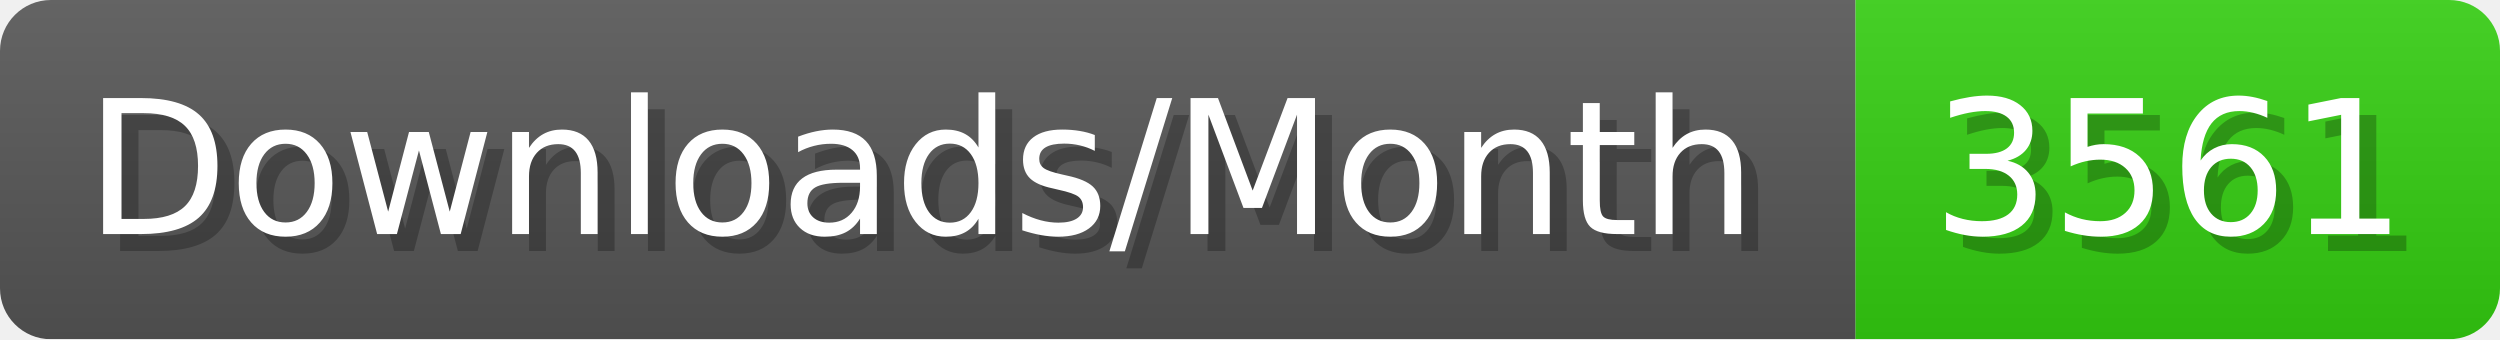
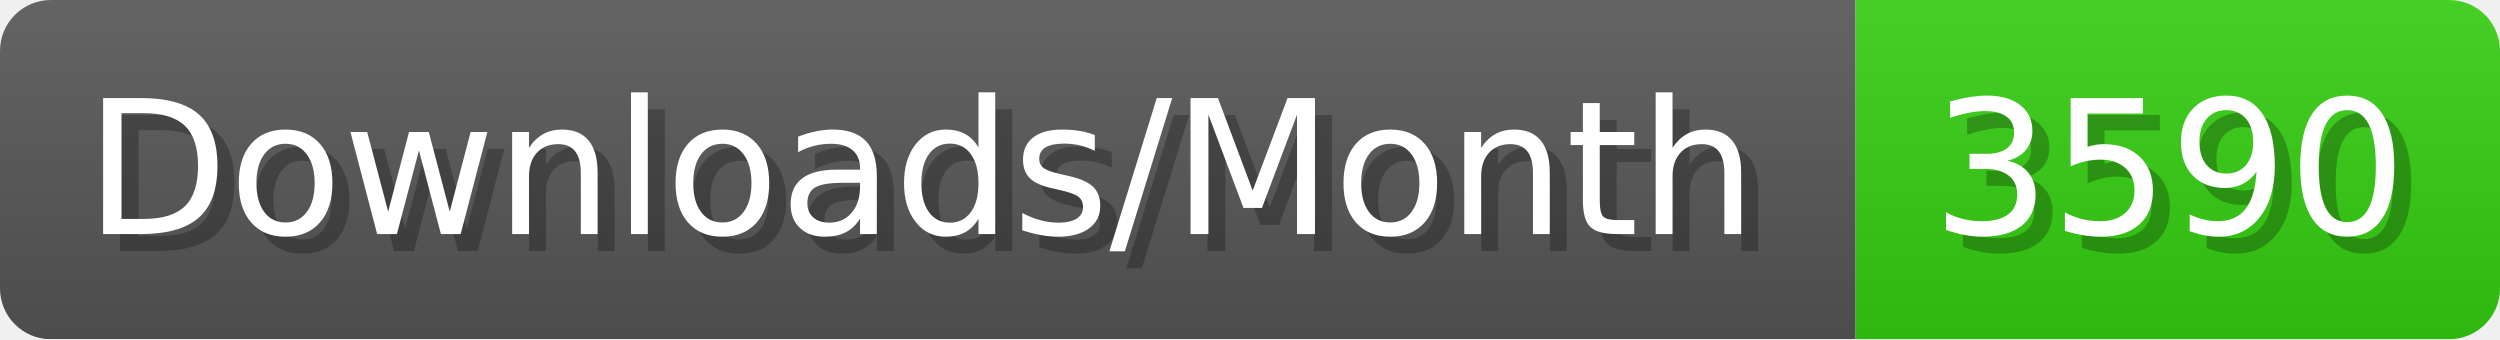
- <svg xmlns="http://www.w3.org/2000/svg" width="147.4" height="20" viewBox="0 0 1474 200" role="img" aria-label="Downloads/Month: 3561">
+ <svg xmlns="http://www.w3.org/2000/svg" width="147.4" height="20" viewBox="0 0 1474 200" role="img" aria-label="Downloads/Month: 3590">
  <linearGradient id="YlXUI" x2="0" y2="100%">
    <stop offset="0" stop-opacity=".1" stop-color="#EEE" />
    <stop offset="1" stop-opacity=".1" />
  </linearGradient>
  <mask id="JHhop">
    <rect width="1474" height="200" rx="30" fill="#FFF" />
  </mask>
  <g mask="url(#JHhop)">
    <rect width="1094" height="200" fill="#555" />
    <rect width="380" height="200" fill="#3C1" x="1094" />
    <rect width="1474" height="200" fill="url(#YlXUI)" />
  </g>
  <g aria-hidden="true" fill="#fff" text-anchor="start" font-family="Verdana,DejaVu Sans,sans-serif" font-size="110">
    <text x="60" y="148" textLength="994" fill="#000" opacity="0.25">Downloads/Month</text>
    <text x="50" y="138" textLength="994">Downloads/Month</text>
-     <text x="1149" y="148" textLength="280" fill="#000" opacity="0.25">3561</text>
-     <text x="1139" y="138" textLength="280">3561</text>
+     <text x="1149" y="148" textLength="280" fill="#000" opacity="0.25">3590</text>
+     <text x="1139" y="138" textLength="280">3590</text>
  </g>
</svg>
